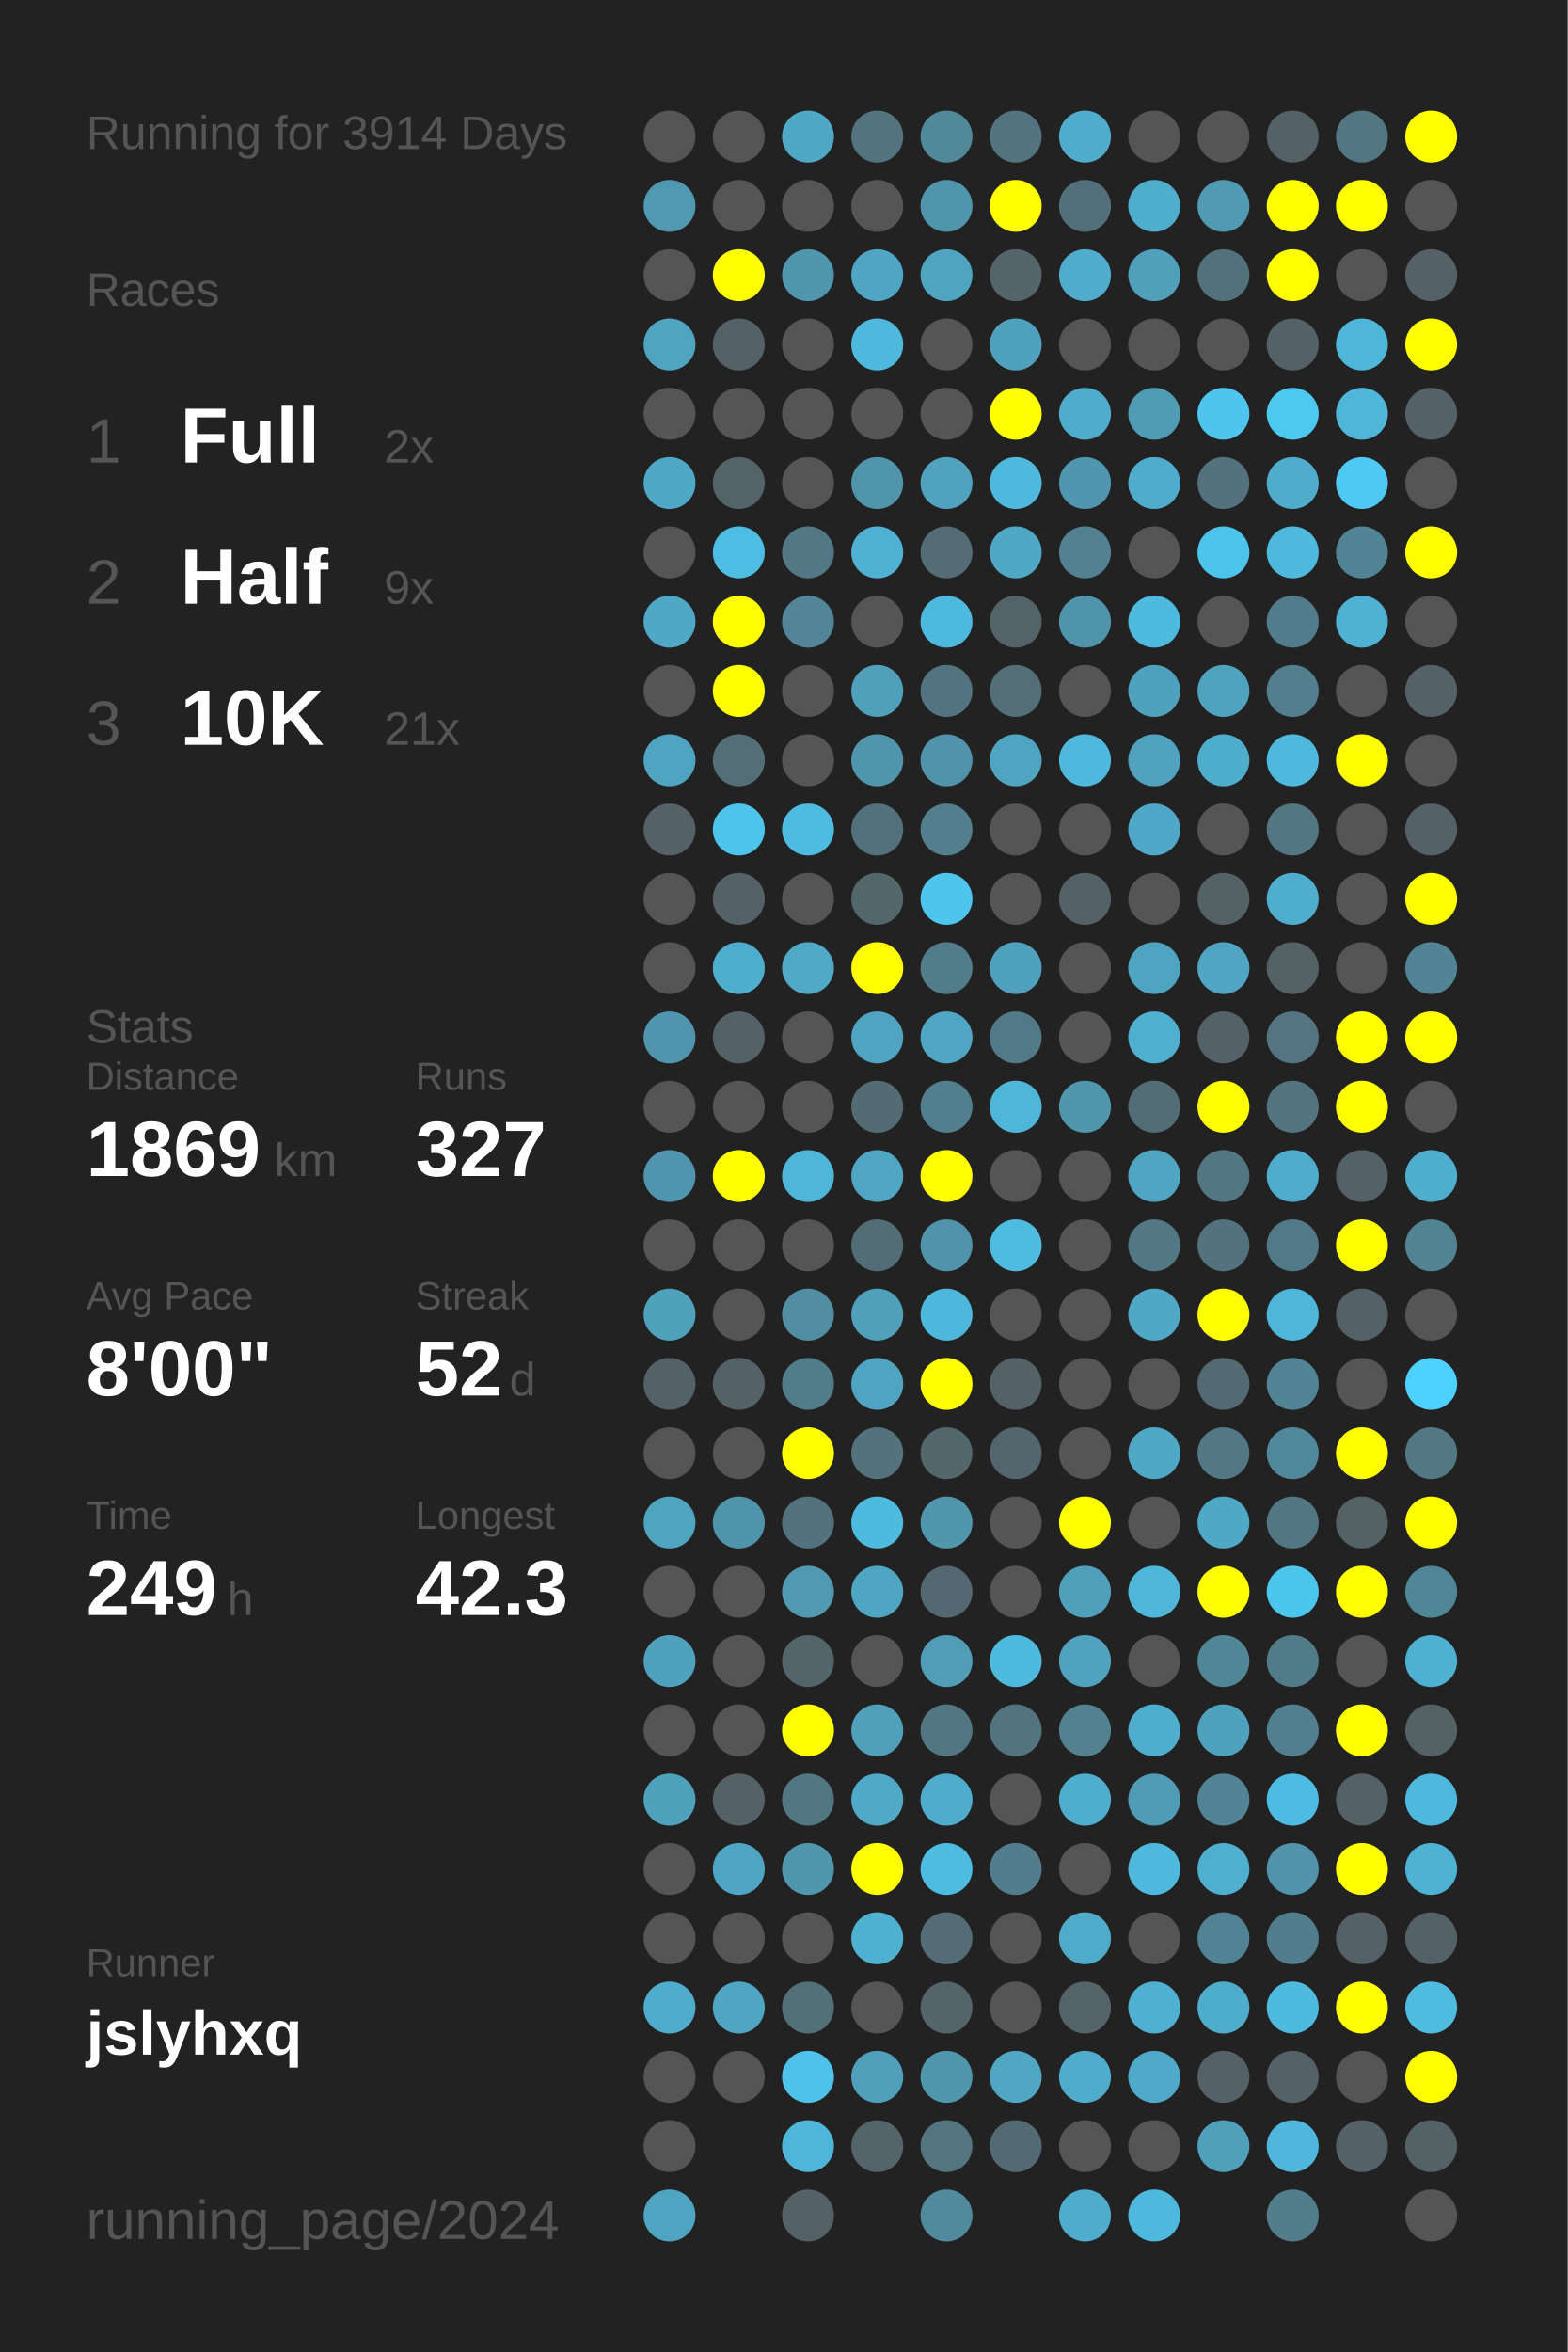
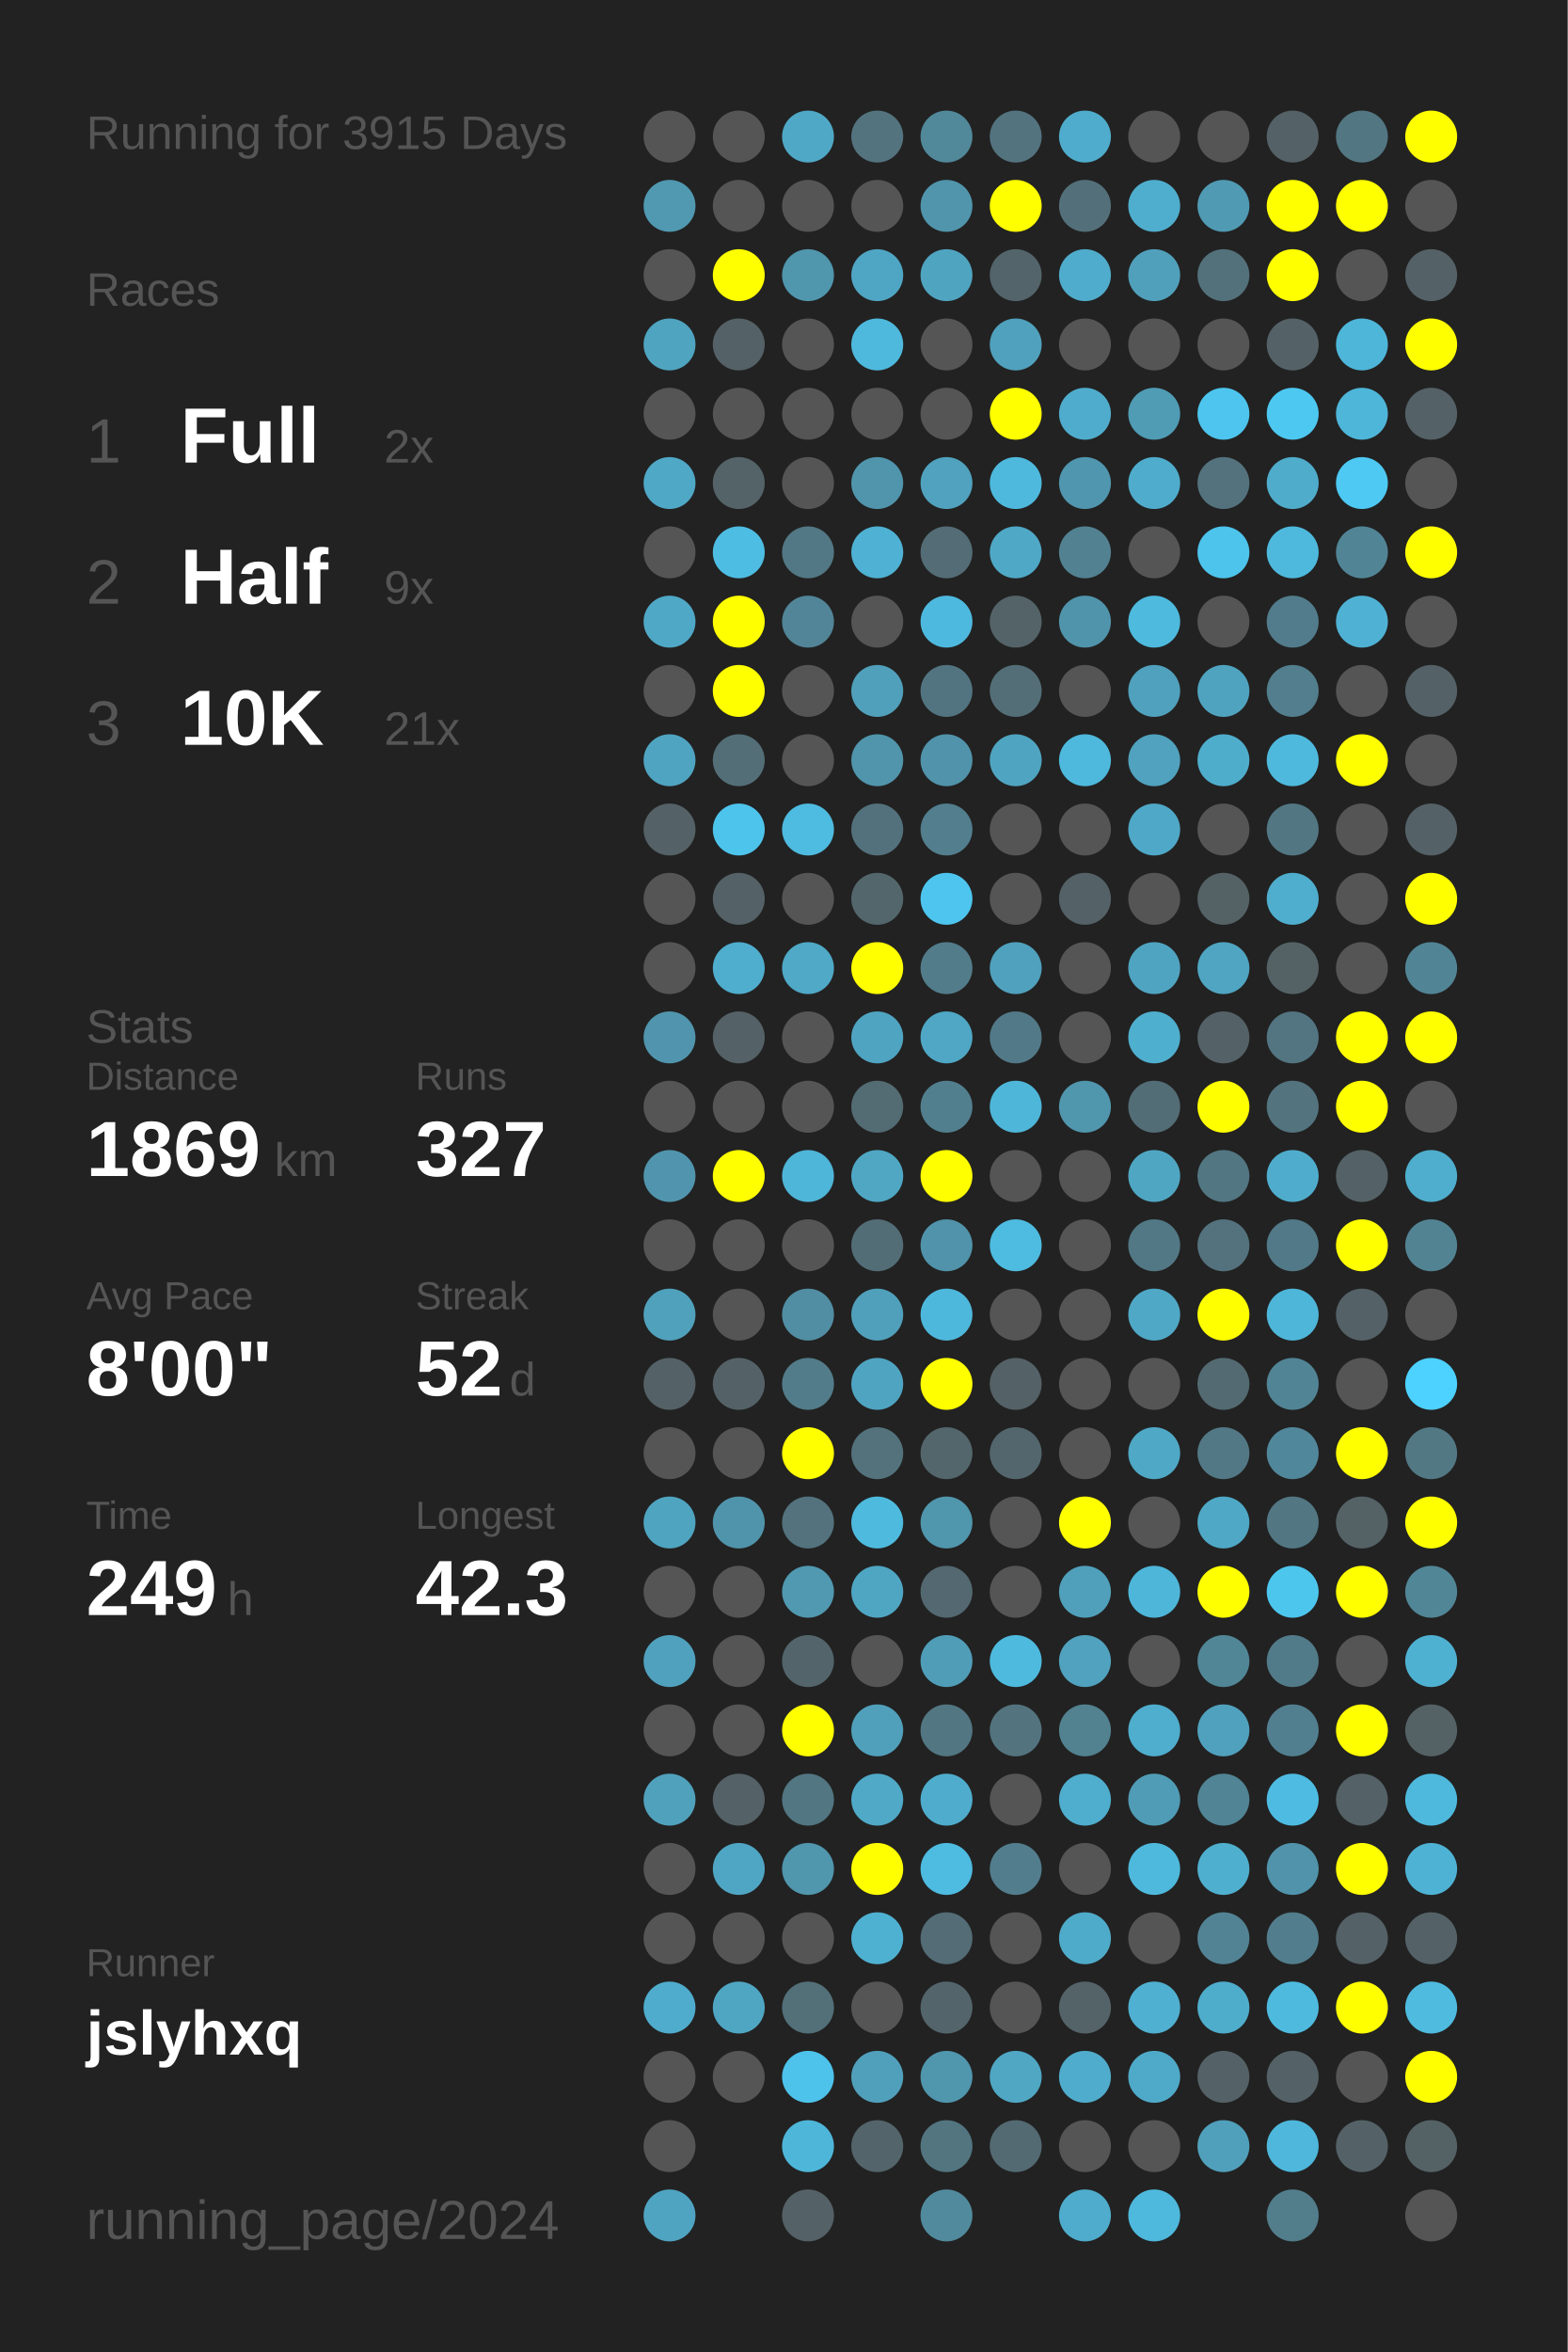
<svg xmlns="http://www.w3.org/2000/svg" baseProfile="full" height="300mm" version="1.1" viewBox="0,0,200,300" width="200mm">
  <defs />
  <rect fill="#222222" height="300" width="200" x="0" y="0" />
-   <text fill="#555555" style="font-size:6px; font-family:Arial;" x="11" y="19">Running for 3914 Days</text>
+   <text fill="#555555" style="font-size:6px; font-family:Arial;" x="11" y="19">Running for 3915 Days</text>
  <text fill="#555555" style="font-size:6px; font-family:Arial;" x="11" y="39">Races</text>
  <text fill="#555555" style="font-size:8px; font-family:Arial;" x="11" y="59">1</text>
  <text fill="#FFFFFF" style="font-size:10px; font-family:Arial; font-weight:bold;" x="23" y="59">Full</text>
  <text fill="#555555" style="font-size:6px; font-family:Arial;" x="49" y="59">2x</text>
  <text fill="#555555" style="font-size:8px; font-family:Arial;" x="11" y="77">2</text>
  <text fill="#FFFFFF" style="font-size:10px; font-family:Arial; font-weight:bold;" x="23" y="77">Half</text>
  <text fill="#555555" style="font-size:6px; font-family:Arial;" x="49" y="77">9x</text>
  <text fill="#555555" style="font-size:8px; font-family:Arial;" x="11" y="95">3</text>
  <text fill="#FFFFFF" style="font-size:10px; font-family:Arial; font-weight:bold;" x="23" y="95">10K</text>
  <text fill="#555555" style="font-size:6px; font-family:Arial;" x="49" y="95">21x</text>
  <text fill="#555555" style="font-size:6px; font-family:Arial;" x="11" y="133">Stats</text>
  <text fill="#555555" style="font-size:5px; font-family:Arial;" x="11" y="139">Distance</text>
  <text fill="#FFFFFF" style="font-size:10px; font-family:Arial; font-weight:bold;" x="11" y="150">1869</text>
  <text fill="#555555" style="font-size:6px; font-family:Arial;" x="35" y="150">km</text>
  <text fill="#555555" style="font-size:5px; font-family:Arial;" x="53" y="139">Runs</text>
  <text fill="#FFFFFF" style="font-size:10px; font-family:Arial; font-weight:bold;" x="53" y="150">327</text>
  <text fill="#555555" style="font-size:5px; font-family:Arial;" x="11" y="167">Avg Pace</text>
  <text fill="#FFFFFF" style="font-size:10px; font-family:Arial; font-weight:bold;" x="11" y="178">8'00"</text>
  <text fill="#555555" style="font-size:5px; font-family:Arial;" x="53" y="167">Streak</text>
  <text fill="#FFFFFF" style="font-size:10px; font-family:Arial; font-weight:bold;" x="53" y="178">52</text>
  <text fill="#555555" style="font-size:6px; font-family:Arial;" x="65" y="178">d</text>
  <text fill="#555555" style="font-size:5px; font-family:Arial;" x="11" y="195">Time</text>
  <text fill="#FFFFFF" style="font-size:10px; font-family:Arial; font-weight:bold;" x="11" y="206">249</text>
  <text fill="#555555" style="font-size:6px; font-family:Arial;" x="29" y="206">h</text>
  <text fill="#555555" style="font-size:5px; font-family:Arial;" x="53" y="195">Longest</text>
  <text fill="#FFFFFF" style="font-size:10px; font-family:Arial; font-weight:bold;" x="53" y="206">42.3</text>
  <text fill="#555555" style="font-size:5px; font-family:Arial;" x="11" y="252.065">Runner</text>
  <text fill="#FFFFFF" style="font-size:8px; font-family:Arial; font-weight:bold;" x="11" y="262.065">jslyhxq</text>
  <text fill="#555555" style="font-size:7px; font-family:Arial;" x="11" y="285.581">running_page/2024</text>
  <circle cx="85.417" cy="17.419" fill="#555555" r="3.312" />
  <circle cx="85.417" cy="26.258" fill="#5099b1" r="3.312" />
  <circle cx="85.417" cy="35.097" fill="#555555" r="3.312" />
  <circle cx="85.417" cy="43.935" fill="#4fa4c0" r="3.312" />
  <circle cx="85.417" cy="52.774" fill="#555555" r="3.312" />
  <circle cx="85.417" cy="61.613" fill="#4fa8c6" r="3.312" />
  <circle cx="85.417" cy="70.452" fill="#555555" r="3.312" />
  <circle cx="85.417" cy="79.29" fill="#4fa8c6" r="3.312" />
  <circle cx="85.417" cy="88.129" fill="#555555" r="3.312" />
  <circle cx="85.417" cy="96.968" fill="#4fa4c1" r="3.312" />
  <circle cx="85.417" cy="105.806" fill="#546166" r="3.312" />
  <circle cx="85.417" cy="114.645" fill="#555555" r="3.312" />
  <circle cx="85.417" cy="123.484" fill="#555555" r="3.312" />
  <circle cx="85.417" cy="132.323" fill="#5095ad" r="3.312" />
  <circle cx="85.417" cy="141.161" fill="#555555" r="3.312" />
  <circle cx="85.417" cy="150" fill="#5095ad" r="3.312" />
  <circle cx="85.417" cy="158.839" fill="#555555" r="3.312" />
  <circle cx="85.417" cy="167.677" fill="#50a1bc" r="3.312" />
  <circle cx="85.417" cy="176.516" fill="#546166" r="3.312" />
  <circle cx="85.417" cy="185.355" fill="#555555" r="3.312" />
  <circle cx="85.417" cy="194.194" fill="#4fa4c0" r="3.312" />
  <circle cx="85.417" cy="203.032" fill="#555555" r="3.312" />
  <circle cx="85.417" cy="211.871" fill="#50a1bd" r="3.312" />
  <circle cx="85.417" cy="220.71" fill="#555555" r="3.312" />
  <circle cx="85.417" cy="229.548" fill="#50a1bc" r="3.312" />
  <circle cx="85.417" cy="238.387" fill="#555555" r="3.312" />
  <circle cx="85.417" cy="247.226" fill="#555555" r="3.312" />
  <circle cx="85.417" cy="256.065" fill="#4faccc" r="3.312" />
  <circle cx="85.417" cy="264.903" fill="#555555" r="3.312" />
  <circle cx="85.417" cy="273.742" fill="#555555" r="3.312" />
  <circle cx="85.417" cy="282.581" fill="#4fa4c1" r="3.312" />
  <circle cx="94.25" cy="17.419" fill="#555555" r="3.312" />
  <circle cx="94.25" cy="26.258" fill="#555555" r="3.312" />
  <circle cx="94.25" cy="35.097" fill="#FFFF00" r="3.312" />
  <circle cx="94.25" cy="43.935" fill="#546166" r="3.312" />
  <circle cx="94.25" cy="52.774" fill="#555555" r="3.312" />
  <circle cx="94.25" cy="61.613" fill="#546368" r="3.312" />
  <circle cx="94.25" cy="70.452" fill="#4ebde3" r="3.312" />
  <circle cx="94.25" cy="79.29" fill="#FFFF00" r="3.312" />
  <circle cx="94.25" cy="88.129" fill="#FFFF00" r="3.312" />
  <circle cx="94.25" cy="96.968" fill="#536e77" r="3.312" />
  <circle cx="94.25" cy="105.806" fill="#4dc4ec" r="3.312" />
  <circle cx="94.25" cy="114.645" fill="#546166" r="3.312" />
  <circle cx="94.25" cy="123.484" fill="#4fadcd" r="3.312" />
  <circle cx="94.25" cy="132.323" fill="#546166" r="3.312" />
  <circle cx="94.25" cy="141.161" fill="#555555" r="3.312" />
  <circle cx="94.25" cy="150" fill="#FFFF00" r="3.312" />
  <circle cx="94.25" cy="158.839" fill="#555555" r="3.312" />
  <circle cx="94.25" cy="167.677" fill="#555555" r="3.312" />
  <circle cx="94.25" cy="176.516" fill="#546267" r="3.312" />
  <circle cx="94.25" cy="185.355" fill="#555555" r="3.312" />
  <circle cx="94.25" cy="194.194" fill="#5094ab" r="3.312" />
  <circle cx="94.25" cy="203.032" fill="#555555" r="3.312" />
  <circle cx="94.25" cy="211.871" fill="#555555" r="3.312" />
  <circle cx="94.25" cy="220.71" fill="#555555" r="3.312" />
  <circle cx="94.25" cy="229.548" fill="#546166" r="3.312" />
  <circle cx="94.25" cy="238.387" fill="#4fa6c4" r="3.312" />
  <circle cx="94.25" cy="247.226" fill="#555555" r="3.312" />
  <circle cx="94.25" cy="256.065" fill="#4fa6c3" r="3.312" />
  <circle cx="94.25" cy="264.903" fill="#555555" r="3.312" />
  <circle cx="103.083" cy="17.419" fill="#4fa8c6" r="3.312" />
  <circle cx="103.083" cy="26.258" fill="#555555" r="3.312" />
  <circle cx="103.083" cy="35.097" fill="#5096ad" r="3.312" />
  <circle cx="103.083" cy="43.935" fill="#555555" r="3.312" />
  <circle cx="103.083" cy="52.774" fill="#555555" r="3.312" />
  <circle cx="103.083" cy="61.613" fill="#555555" r="3.312" />
  <circle cx="103.083" cy="70.452" fill="#527885" r="3.312" />
  <circle cx="103.083" cy="79.29" fill="#518597" r="3.312" />
  <circle cx="103.083" cy="88.129" fill="#555555" r="3.312" />
  <circle cx="103.083" cy="96.968" fill="#555555" r="3.312" />
  <circle cx="103.083" cy="105.806" fill="#4ebbe0" r="3.312" />
  <circle cx="103.083" cy="114.645" fill="#555555" r="3.312" />
  <circle cx="103.083" cy="123.484" fill="#4fa9c7" r="3.312" />
  <circle cx="103.083" cy="132.323" fill="#555555" r="3.312" />
  <circle cx="103.083" cy="141.161" fill="#555555" r="3.312" />
  <circle cx="103.083" cy="150" fill="#4eb6d9" r="3.312" />
  <circle cx="103.083" cy="158.839" fill="#555555" r="3.312" />
  <circle cx="103.083" cy="167.677" fill="#518ea3" r="3.312" />
  <circle cx="103.083" cy="176.516" fill="#527c8a" r="3.312" />
  <circle cx="103.083" cy="185.355" fill="#FFFF00" r="3.312" />
  <circle cx="103.083" cy="194.194" fill="#53727d" r="3.312" />
  <circle cx="103.083" cy="203.032" fill="#5099b1" r="3.312" />
  <circle cx="103.083" cy="211.871" fill="#53656b" r="3.312" />
  <circle cx="103.083" cy="220.71" fill="#FFFF00" r="3.312" />
  <circle cx="103.083" cy="229.548" fill="#527682" r="3.312" />
  <circle cx="103.083" cy="238.387" fill="#5096ad" r="3.312" />
  <circle cx="103.083" cy="247.226" fill="#555555" r="3.312" />
  <circle cx="103.083" cy="256.065" fill="#537079" r="3.312" />
  <circle cx="103.083" cy="264.903" fill="#4dc3eb" r="3.312" />
  <circle cx="103.083" cy="273.742" fill="#4eb6d9" r="3.312" />
  <circle cx="103.083" cy="282.581" fill="#546166" r="3.312" />
  <circle cx="111.917" cy="17.419" fill="#53737e" r="3.312" />
  <circle cx="111.917" cy="26.258" fill="#555555" r="3.312" />
  <circle cx="111.917" cy="35.097" fill="#4fa6c4" r="3.312" />
  <circle cx="111.917" cy="43.935" fill="#4eb9dd" r="3.312" />
  <circle cx="111.917" cy="52.774" fill="#555555" r="3.312" />
  <circle cx="111.917" cy="61.613" fill="#5095ac" r="3.312" />
  <circle cx="111.917" cy="70.452" fill="#4fb1d3" r="3.312" />
  <circle cx="111.917" cy="79.29" fill="#555555" r="3.312" />
  <circle cx="111.917" cy="88.129" fill="#50a0bb" r="3.312" />
  <circle cx="111.917" cy="96.968" fill="#5095ac" r="3.312" />
  <circle cx="111.917" cy="105.806" fill="#53717c" r="3.312" />
  <circle cx="111.917" cy="114.645" fill="#53666c" r="3.312" />
  <circle cx="111.917" cy="123.484" fill="#FFFF00" r="3.312" />
  <circle cx="111.917" cy="132.323" fill="#4fa4c1" r="3.312" />
  <circle cx="111.917" cy="141.161" fill="#536b73" r="3.312" />
  <circle cx="111.917" cy="150" fill="#4fa7c4" r="3.312" />
  <circle cx="111.917" cy="158.839" fill="#536d76" r="3.312" />
  <circle cx="111.917" cy="167.677" fill="#50a0bb" r="3.312" />
  <circle cx="111.917" cy="176.516" fill="#4fa4c1" r="3.312" />
  <circle cx="111.917" cy="185.355" fill="#53727c" r="3.312" />
  <circle cx="111.917" cy="194.194" fill="#4ebade" r="3.312" />
  <circle cx="111.917" cy="203.032" fill="#4fa6c3" r="3.312" />
  <circle cx="111.917" cy="211.871" fill="#555555" r="3.312" />
  <circle cx="111.917" cy="220.71" fill="#50a0bb" r="3.312" />
  <circle cx="111.917" cy="229.548" fill="#4fa9c7" r="3.312" />
  <circle cx="111.917" cy="238.387" fill="#FFFF00" r="3.312" />
  <circle cx="111.917" cy="247.226" fill="#4fb1d2" r="3.312" />
  <circle cx="111.917" cy="256.065" fill="#555555" r="3.312" />
  <circle cx="111.917" cy="264.903" fill="#50a0bb" r="3.312" />
  <circle cx="111.917" cy="273.742" fill="#53646a" r="3.312" />
  <circle cx="120.75" cy="17.419" fill="#51889a" r="3.312" />
  <circle cx="120.75" cy="26.258" fill="#5095ac" r="3.312" />
  <circle cx="120.75" cy="35.097" fill="#4fa4c0" r="3.312" />
  <circle cx="120.75" cy="43.935" fill="#555555" r="3.312" />
  <circle cx="120.75" cy="52.774" fill="#555555" r="3.312" />
  <circle cx="120.75" cy="61.613" fill="#50a2be" r="3.312" />
  <circle cx="120.75" cy="70.452" fill="#536c75" r="3.312" />
  <circle cx="120.75" cy="79.29" fill="#4eb9de" r="3.312" />
  <circle cx="120.75" cy="88.129" fill="#527480" r="3.312" />
  <circle cx="120.75" cy="96.968" fill="#5093aa" r="3.312" />
  <circle cx="120.75" cy="105.806" fill="#527e8d" r="3.312" />
  <circle cx="120.75" cy="114.645" fill="#4dc5ee" r="3.312" />
  <circle cx="120.75" cy="123.484" fill="#527c8a" r="3.312" />
  <circle cx="120.75" cy="132.323" fill="#4fa7c5" r="3.312" />
  <circle cx="120.75" cy="141.161" fill="#527f8e" r="3.312" />
  <circle cx="120.75" cy="150" fill="#FFFF00" r="3.312" />
  <circle cx="120.75" cy="158.839" fill="#5093aa" r="3.312" />
  <circle cx="120.75" cy="167.677" fill="#4eb8dc" r="3.312" />
  <circle cx="120.75" cy="176.516" fill="#FFFF00" r="3.312" />
  <circle cx="120.75" cy="185.355" fill="#53666c" r="3.312" />
  <circle cx="120.75" cy="194.194" fill="#5096ad" r="3.312" />
  <circle cx="120.75" cy="203.032" fill="#536870" r="3.312" />
  <circle cx="120.75" cy="211.871" fill="#509db7" r="3.312" />
  <circle cx="120.75" cy="220.71" fill="#527682" r="3.312" />
  <circle cx="120.75" cy="229.548" fill="#4faccc" r="3.312" />
  <circle cx="120.75" cy="238.387" fill="#4ebbe0" r="3.312" />
  <circle cx="120.75" cy="247.226" fill="#536c75" r="3.312" />
  <circle cx="120.75" cy="256.065" fill="#53656b" r="3.312" />
  <circle cx="120.75" cy="264.903" fill="#5096ad" r="3.312" />
  <circle cx="120.75" cy="273.742" fill="#527580" r="3.312" />
  <circle cx="120.75" cy="282.581" fill="#518a9d" r="3.312" />
  <circle cx="129.583" cy="17.419" fill="#53737f" r="3.312" />
  <circle cx="129.583" cy="26.258" fill="#FFFF00" r="3.312" />
  <circle cx="129.583" cy="35.097" fill="#53646a" r="3.312" />
  <circle cx="129.583" cy="43.935" fill="#50a1bd" r="3.312" />
  <circle cx="129.583" cy="52.774" fill="#FFFF00" r="3.312" />
  <circle cx="129.583" cy="61.613" fill="#4eb9dd" r="3.312" />
  <circle cx="129.583" cy="70.452" fill="#4fa8c6" r="3.312" />
  <circle cx="129.583" cy="79.29" fill="#546368" r="3.312" />
  <circle cx="129.583" cy="88.129" fill="#536e77" r="3.312" />
  <circle cx="129.583" cy="96.968" fill="#4fa5c1" r="3.312" />
  <circle cx="129.583" cy="105.806" fill="#555555" r="3.312" />
  <circle cx="129.583" cy="114.645" fill="#555555" r="3.312" />
  <circle cx="129.583" cy="123.484" fill="#50a1bd" r="3.312" />
  <circle cx="129.583" cy="132.323" fill="#527987" r="3.312" />
  <circle cx="129.583" cy="141.161" fill="#4eb6d9" r="3.312" />
  <circle cx="129.583" cy="150" fill="#555555" r="3.312" />
  <circle cx="129.583" cy="158.839" fill="#4ebbe0" r="3.312" />
  <circle cx="129.583" cy="167.677" fill="#555555" r="3.312" />
  <circle cx="129.583" cy="176.516" fill="#546166" r="3.312" />
  <circle cx="129.583" cy="185.355" fill="#53666d" r="3.312" />
  <circle cx="129.583" cy="194.194" fill="#555555" r="3.312" />
  <circle cx="129.583" cy="203.032" fill="#555555" r="3.312" />
  <circle cx="129.583" cy="211.871" fill="#4ebade" r="3.312" />
  <circle cx="129.583" cy="220.71" fill="#53747f" r="3.312" />
  <circle cx="129.583" cy="229.548" fill="#555555" r="3.312" />
  <circle cx="129.583" cy="238.387" fill="#527d8c" r="3.312" />
  <circle cx="129.583" cy="247.226" fill="#555555" r="3.312" />
  <circle cx="129.583" cy="256.065" fill="#555555" r="3.312" />
  <circle cx="129.583" cy="264.903" fill="#4fa7c4" r="3.312" />
  <circle cx="129.583" cy="273.742" fill="#536a72" r="3.312" />
  <circle cx="138.417" cy="17.419" fill="#4faccc" r="3.312" />
  <circle cx="138.417" cy="26.258" fill="#53707a" r="3.312" />
  <circle cx="138.417" cy="35.097" fill="#4faccc" r="3.312" />
  <circle cx="138.417" cy="43.935" fill="#555555" r="3.312" />
  <circle cx="138.417" cy="52.774" fill="#4faccc" r="3.312" />
  <circle cx="138.417" cy="61.613" fill="#5096ae" r="3.312" />
  <circle cx="138.417" cy="70.452" fill="#528191" r="3.312" />
  <circle cx="138.417" cy="79.29" fill="#5094ab" r="3.312" />
  <circle cx="138.417" cy="88.129" fill="#555555" r="3.312" />
  <circle cx="138.417" cy="96.968" fill="#4eb9dd" r="3.312" />
  <circle cx="138.417" cy="105.806" fill="#555555" r="3.312" />
  <circle cx="138.417" cy="114.645" fill="#546166" r="3.312" />
  <circle cx="138.417" cy="123.484" fill="#555555" r="3.312" />
  <circle cx="138.417" cy="132.323" fill="#555555" r="3.312" />
  <circle cx="138.417" cy="141.161" fill="#5096ad" r="3.312" />
  <circle cx="138.417" cy="150" fill="#555555" r="3.312" />
  <circle cx="138.417" cy="158.839" fill="#555555" r="3.312" />
  <circle cx="138.417" cy="167.677" fill="#555555" r="3.312" />
  <circle cx="138.417" cy="176.516" fill="#555555" r="3.312" />
  <circle cx="138.417" cy="185.355" fill="#555555" r="3.312" />
  <circle cx="138.417" cy="194.194" fill="#FFFF00" r="3.312" />
  <circle cx="138.417" cy="203.032" fill="#50a0bb" r="3.312" />
  <circle cx="138.417" cy="211.871" fill="#50a2be" r="3.312" />
  <circle cx="138.417" cy="220.71" fill="#528190" r="3.312" />
  <circle cx="138.417" cy="229.548" fill="#4fadcd" r="3.312" />
  <circle cx="138.417" cy="238.387" fill="#555555" r="3.312" />
  <circle cx="138.417" cy="247.226" fill="#4fabca" r="3.312" />
  <circle cx="138.417" cy="256.065" fill="#546368" r="3.312" />
  <circle cx="138.417" cy="264.903" fill="#4faccc" r="3.312" />
  <circle cx="138.417" cy="273.742" fill="#555555" r="3.312" />
  <circle cx="138.417" cy="282.581" fill="#4faccc" r="3.312" />
  <circle cx="147.25" cy="17.419" fill="#555555" r="3.312" />
  <circle cx="147.25" cy="26.258" fill="#4faece" r="3.312" />
  <circle cx="147.25" cy="35.097" fill="#50a0bb" r="3.312" />
  <circle cx="147.25" cy="43.935" fill="#555555" r="3.312" />
  <circle cx="147.25" cy="52.774" fill="#509cb5" r="3.312" />
  <circle cx="147.25" cy="61.613" fill="#4faccc" r="3.312" />
  <circle cx="147.25" cy="70.452" fill="#555555" r="3.312" />
  <circle cx="147.25" cy="79.29" fill="#4ebade" r="3.312" />
  <circle cx="147.25" cy="88.129" fill="#50a1bd" r="3.312" />
  <circle cx="147.25" cy="96.968" fill="#50a2be" r="3.312" />
  <circle cx="147.25" cy="105.806" fill="#4fa8c7" r="3.312" />
  <circle cx="147.25" cy="114.645" fill="#555555" r="3.312" />
  <circle cx="147.25" cy="123.484" fill="#4fa4c1" r="3.312" />
  <circle cx="147.25" cy="132.323" fill="#4fafcf" r="3.312" />
  <circle cx="147.25" cy="141.161" fill="#536d76" r="3.312" />
  <circle cx="147.25" cy="150" fill="#4fa6c3" r="3.312" />
  <circle cx="147.25" cy="158.839" fill="#527885" r="3.312" />
  <circle cx="147.25" cy="167.677" fill="#4fa8c6" r="3.312" />
  <circle cx="147.25" cy="176.516" fill="#555555" r="3.312" />
  <circle cx="147.25" cy="185.355" fill="#4fa8c6" r="3.312" />
  <circle cx="147.25" cy="194.194" fill="#555555" r="3.312" />
  <circle cx="147.25" cy="203.032" fill="#4eb6d9" r="3.312" />
  <circle cx="147.25" cy="211.871" fill="#555555" r="3.312" />
  <circle cx="147.25" cy="220.71" fill="#4fadcd" r="3.312" />
  <circle cx="147.25" cy="229.548" fill="#509cb6" r="3.312" />
  <circle cx="147.25" cy="238.387" fill="#4eb9dd" r="3.312" />
  <circle cx="147.25" cy="247.226" fill="#555555" r="3.312" />
  <circle cx="147.25" cy="256.065" fill="#4fb0d1" r="3.312" />
  <circle cx="147.25" cy="264.903" fill="#4faac9" r="3.312" />
  <circle cx="147.25" cy="273.742" fill="#555555" r="3.312" />
  <circle cx="147.25" cy="282.581" fill="#4eb9dd" r="3.312" />
  <circle cx="156.083" cy="17.419" fill="#555555" r="3.312" />
  <circle cx="156.083" cy="26.258" fill="#509ab3" r="3.312" />
  <circle cx="156.083" cy="35.097" fill="#53717b" r="3.312" />
  <circle cx="156.083" cy="43.935" fill="#555555" r="3.312" />
  <circle cx="156.083" cy="52.774" fill="#4dc5ee" r="3.312" />
  <circle cx="156.083" cy="61.613" fill="#53727d" r="3.312" />
  <circle cx="156.083" cy="70.452" fill="#4dc4ec" r="3.312" />
  <circle cx="156.083" cy="79.29" fill="#555555" r="3.312" />
  <circle cx="156.083" cy="88.129" fill="#4fa3bf" r="3.312" />
  <circle cx="156.083" cy="96.968" fill="#4fadcc" r="3.312" />
  <circle cx="156.083" cy="105.806" fill="#555555" r="3.312" />
  <circle cx="156.083" cy="114.645" fill="#546266" r="3.312" />
  <circle cx="156.083" cy="123.484" fill="#4fa5c2" r="3.312" />
  <circle cx="156.083" cy="132.323" fill="#546166" r="3.312" />
  <circle cx="156.083" cy="141.161" fill="#FFFF00" r="3.312" />
  <circle cx="156.083" cy="150" fill="#527682" r="3.312" />
  <circle cx="156.083" cy="158.839" fill="#53727d" r="3.312" />
  <circle cx="156.083" cy="167.677" fill="#FFFF00" r="3.312" />
  <circle cx="156.083" cy="176.516" fill="#536a72" r="3.312" />
  <circle cx="156.083" cy="185.355" fill="#527885" r="3.312" />
  <circle cx="156.083" cy="194.194" fill="#4fa8c6" r="3.312" />
  <circle cx="156.083" cy="203.032" fill="#FFFF00" r="3.312" />
  <circle cx="156.083" cy="211.871" fill="#518697" r="3.312" />
  <circle cx="156.083" cy="220.71" fill="#50a1bd" r="3.312" />
  <circle cx="156.083" cy="229.548" fill="#518495" r="3.312" />
  <circle cx="156.083" cy="238.387" fill="#4fafcf" r="3.312" />
  <circle cx="156.083" cy="247.226" fill="#528394" r="3.312" />
  <circle cx="156.083" cy="256.065" fill="#4fadcc" r="3.312" />
  <circle cx="156.083" cy="264.903" fill="#546166" r="3.312" />
  <circle cx="156.083" cy="273.742" fill="#50a0bb" r="3.312" />
  <circle cx="164.917" cy="17.419" fill="#546166" r="3.312" />
  <circle cx="164.917" cy="26.258" fill="#FFFF00" r="3.312" />
  <circle cx="164.917" cy="35.097" fill="#FFFF00" r="3.312" />
  <circle cx="164.917" cy="43.935" fill="#546267" r="3.312" />
  <circle cx="164.917" cy="52.774" fill="#4dc8f1" r="3.312" />
  <circle cx="164.917" cy="61.613" fill="#4faccb" r="3.312" />
  <circle cx="164.917" cy="70.452" fill="#4eb9dd" r="3.312" />
  <circle cx="164.917" cy="79.29" fill="#527c8b" r="3.312" />
  <circle cx="164.917" cy="88.129" fill="#527e8d" r="3.312" />
  <circle cx="164.917" cy="96.968" fill="#4eb9dd" r="3.312" />
  <circle cx="164.917" cy="105.806" fill="#527783" r="3.312" />
  <circle cx="164.917" cy="114.645" fill="#4faece" r="3.312" />
  <circle cx="164.917" cy="123.484" fill="#546266" r="3.312" />
  <circle cx="164.917" cy="132.323" fill="#527581" r="3.312" />
  <circle cx="164.917" cy="141.161" fill="#53737e" r="3.312" />
  <circle cx="164.917" cy="150" fill="#4faccc" r="3.312" />
  <circle cx="164.917" cy="158.839" fill="#527987" r="3.312" />
  <circle cx="164.917" cy="167.677" fill="#4eb6d9" r="3.312" />
  <circle cx="164.917" cy="176.516" fill="#518596" r="3.312" />
  <circle cx="164.917" cy="185.355" fill="#51879a" r="3.312" />
  <circle cx="164.917" cy="194.194" fill="#527783" r="3.312" />
  <circle cx="164.917" cy="203.032" fill="#4dc6ee" r="3.312" />
  <circle cx="164.917" cy="211.871" fill="#527b89" r="3.312" />
  <circle cx="164.917" cy="220.71" fill="#527f8f" r="3.312" />
  <circle cx="164.917" cy="229.548" fill="#4ebce2" r="3.312" />
  <circle cx="164.917" cy="238.387" fill="#5093aa" r="3.312" />
  <circle cx="164.917" cy="247.226" fill="#527d8c" r="3.312" />
  <circle cx="164.917" cy="256.065" fill="#4ebade" r="3.312" />
  <circle cx="164.917" cy="264.903" fill="#546166" r="3.312" />
  <circle cx="164.917" cy="273.742" fill="#4eb7db" r="3.312" />
  <circle cx="164.917" cy="282.581" fill="#527d8b" r="3.312" />
  <circle cx="173.75" cy="17.419" fill="#527682" r="3.312" />
  <circle cx="173.75" cy="26.258" fill="#FFFF00" r="3.312" />
  <circle cx="173.75" cy="35.097" fill="#555555" r="3.312" />
  <circle cx="173.75" cy="43.935" fill="#4eb6d9" r="3.312" />
  <circle cx="173.75" cy="52.774" fill="#4eb6d9" r="3.312" />
  <circle cx="173.75" cy="61.613" fill="#4dc9f3" r="3.312" />
  <circle cx="173.75" cy="70.452" fill="#518596" r="3.312" />
  <circle cx="173.75" cy="79.29" fill="#4fb2d4" r="3.312" />
  <circle cx="173.75" cy="88.129" fill="#555555" r="3.312" />
  <circle cx="173.75" cy="96.968" fill="#FFFF00" r="3.312" />
  <circle cx="173.75" cy="105.806" fill="#555555" r="3.312" />
  <circle cx="173.75" cy="114.645" fill="#555555" r="3.312" />
  <circle cx="173.75" cy="123.484" fill="#555555" r="3.312" />
  <circle cx="173.75" cy="132.323" fill="#FFFF00" r="3.312" />
  <circle cx="173.75" cy="141.161" fill="#FFFF00" r="3.312" />
  <circle cx="173.75" cy="150" fill="#546267" r="3.312" />
  <circle cx="173.75" cy="158.839" fill="#FFFF00" r="3.312" />
  <circle cx="173.75" cy="167.677" fill="#546166" r="3.312" />
  <circle cx="173.75" cy="176.516" fill="#555555" r="3.312" />
  <circle cx="173.75" cy="185.355" fill="#FFFF00" r="3.312" />
  <circle cx="173.75" cy="194.194" fill="#546266" r="3.312" />
  <circle cx="173.75" cy="203.032" fill="#FFFF00" r="3.312" />
  <circle cx="173.75" cy="211.871" fill="#555555" r="3.312" />
  <circle cx="173.75" cy="220.71" fill="#FFFF00" r="3.312" />
  <circle cx="173.75" cy="229.548" fill="#546166" r="3.312" />
  <circle cx="173.75" cy="238.387" fill="#FFFF00" r="3.312" />
  <circle cx="173.75" cy="247.226" fill="#546166" r="3.312" />
  <circle cx="173.75" cy="256.065" fill="#FFFF00" r="3.312" />
  <circle cx="173.75" cy="264.903" fill="#555555" r="3.312" />
  <circle cx="173.75" cy="273.742" fill="#546267" r="3.312" />
  <circle cx="182.583" cy="17.419" fill="#FFFF00" r="3.312" />
  <circle cx="182.583" cy="26.258" fill="#555555" r="3.312" />
  <circle cx="182.583" cy="35.097" fill="#546166" r="3.312" />
  <circle cx="182.583" cy="43.935" fill="#FFFF00" r="3.312" />
  <circle cx="182.583" cy="52.774" fill="#546166" r="3.312" />
  <circle cx="182.583" cy="61.613" fill="#555555" r="3.312" />
  <circle cx="182.583" cy="70.452" fill="#FFFF00" r="3.312" />
  <circle cx="182.583" cy="79.29" fill="#555555" r="3.312" />
  <circle cx="182.583" cy="88.129" fill="#546166" r="3.312" />
  <circle cx="182.583" cy="96.968" fill="#555555" r="3.312" />
  <circle cx="182.583" cy="105.806" fill="#546166" r="3.312" />
  <circle cx="182.583" cy="114.645" fill="#FFFF00" r="3.312" />
  <circle cx="182.583" cy="123.484" fill="#518596" r="3.312" />
  <circle cx="182.583" cy="132.323" fill="#FFFF00" r="3.312" />
  <circle cx="182.583" cy="141.161" fill="#555555" r="3.312" />
  <circle cx="182.583" cy="150" fill="#4fadcd" r="3.312" />
  <circle cx="182.583" cy="158.839" fill="#528393" r="3.312" />
  <circle cx="182.583" cy="167.677" fill="#555555" r="3.312" />
  <circle cx="182.583" cy="176.516" fill="#4dd1fe" r="3.312" />
  <circle cx="182.583" cy="185.355" fill="#527884" r="3.312" />
  <circle cx="182.583" cy="194.194" fill="#FFFF00" r="3.312" />
  <circle cx="182.583" cy="203.032" fill="#518697" r="3.312" />
  <circle cx="182.583" cy="211.871" fill="#4fb1d2" r="3.312" />
  <circle cx="182.583" cy="220.71" fill="#546266" r="3.312" />
  <circle cx="182.583" cy="229.548" fill="#4eb9dd" r="3.312" />
  <circle cx="182.583" cy="238.387" fill="#4eb2d4" r="3.312" />
  <circle cx="182.583" cy="247.226" fill="#546267" r="3.312" />
  <circle cx="182.583" cy="256.065" fill="#4ebbdf" r="3.312" />
  <circle cx="182.583" cy="264.903" fill="#FFFF00" r="3.312" />
  <circle cx="182.583" cy="273.742" fill="#546266" r="3.312" />
  <circle cx="182.583" cy="282.581" fill="#555555" r="3.312" />
</svg>
